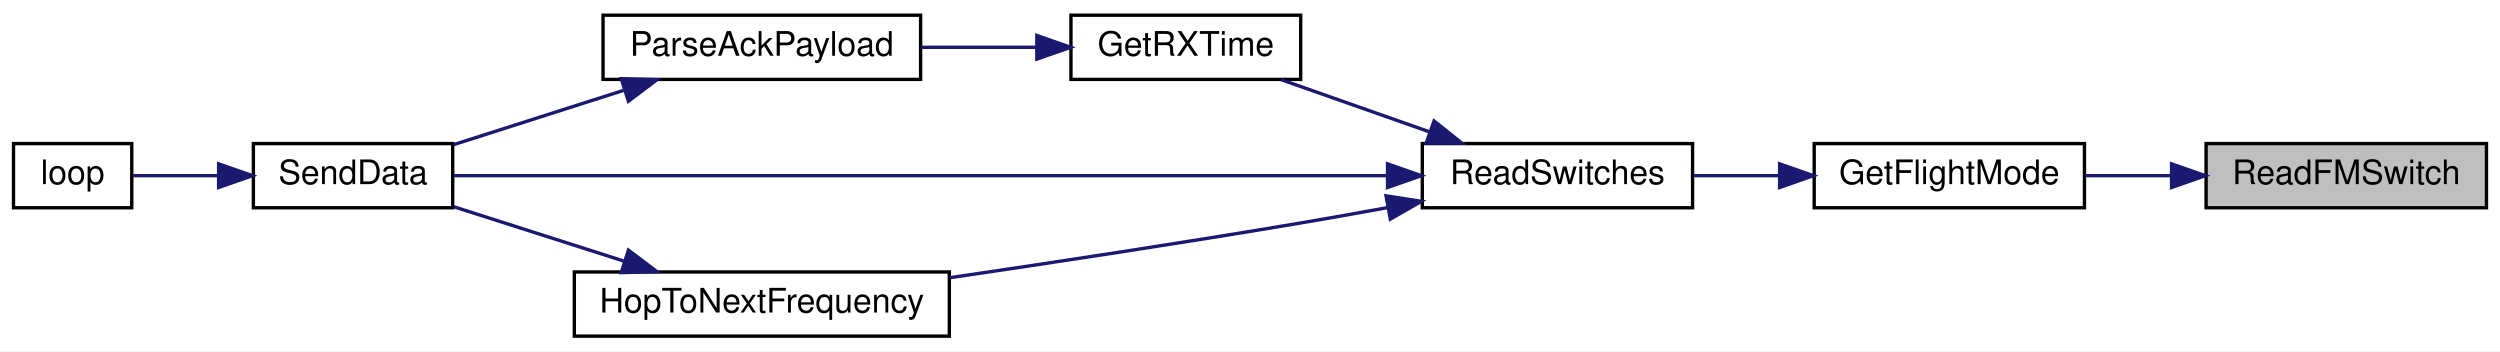
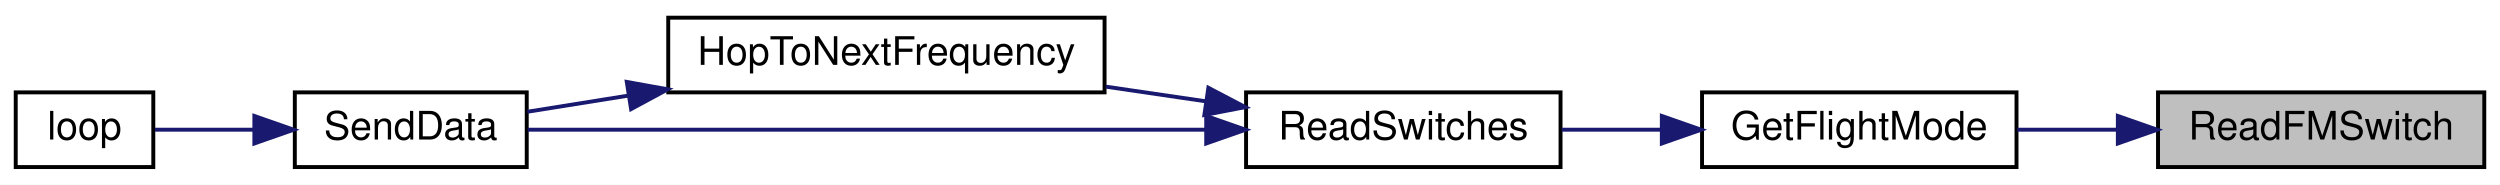
- <svg xmlns="http://www.w3.org/2000/svg" xmlns:xlink="http://www.w3.org/1999/xlink" width="740pt" height="104pt" viewBox="0.00 0.00 740.00 104.00">
-   <g id="graph0" class="graph" transform="scale(1 1) rotate(0) translate(4 100)">
-     <polygon fill="white" stroke="transparent" points="-4,4 -4,-100 736,-100 736,4 -4,4" />
+ <svg xmlns="http://www.w3.org/2000/svg" xmlns:xlink="http://www.w3.org/1999/xlink" width="636pt" height="47pt" viewBox="0.00 0.00 636.00 47.00">
+   <g id="graph0" class="graph" transform="scale(1 1) rotate(0) translate(4 43)">
+     <polygon fill="white" stroke="transparent" points="-4,4 -4,-43 632,-43 632,4 -4,4" />
    <g id="node1" class="node">
      <g id="a_node1">
        <a xlink:title=" ">
-           <polygon fill="#bfbfbf" stroke="black" points="649,-38.5 649,-57.5 732,-57.5 732,-38.5 649,-38.5" />
-           <text text-anchor="middle" x="690.5" y="-45.5" font-family="Helvetica,sans-Serif" font-size="10.00">ReadFMSwitch</text>
+           <polygon fill="#bfbfbf" stroke="black" points="545,-0.5 545,-19.5 628,-19.5 628,-0.5 545,-0.5" />
+           <text text-anchor="middle" x="586.5" y="-7.5" font-family="Helvetica,sans-Serif" font-size="10.00">ReadFMSwitch</text>
        </a>
      </g>
    </g>
    <g id="node2" class="node">
      <g id="a_node2">
        <a xlink:href="_transmitter_code_2src_2main_8cpp.html#adf35f0ced7990f813a783d0ecd33bf64" target="_top" xlink:title=" ">
-           <polygon fill="white" stroke="black" points="533,-38.5 533,-57.5 613,-57.5 613,-38.5 533,-38.5" />
-           <text text-anchor="middle" x="573" y="-45.5" font-family="Helvetica,sans-Serif" font-size="10.00">GetFlightMode</text>
+           <polygon fill="white" stroke="black" points="429,-0.5 429,-19.5 509,-19.5 509,-0.5 429,-0.5" />
+           <text text-anchor="middle" x="469" y="-7.5" font-family="Helvetica,sans-Serif" font-size="10.00">GetFlightMode</text>
        </a>
      </g>
    </g>
    <g id="edge1" class="edge">
-       <path fill="none" stroke="midnightblue" d="M638.55,-48C630.05,-48 621.34,-48 613.19,-48" />
-       <polygon fill="midnightblue" stroke="midnightblue" points="638.78,-51.5 648.78,-48 638.78,-44.5 638.78,-51.5" />
+       <path fill="none" stroke="midnightblue" d="M534.55,-10C526.05,-10 517.34,-10 509.19,-10" />
+       <polygon fill="midnightblue" stroke="midnightblue" points="534.78,-13.5 544.78,-10 534.78,-6.5 534.78,-13.5" />
    </g>
    <g id="node3" class="node">
      <g id="a_node3">
        <a xlink:href="_transmitter_code_2src_2main_8cpp.html#ab0af36f3442ad4f2d0b716c14c7d6085" target="_top" xlink:title=" ">
-           <polygon fill="white" stroke="black" points="417,-38.5 417,-57.5 497,-57.5 497,-38.5 417,-38.5" />
-           <text text-anchor="middle" x="457" y="-45.5" font-family="Helvetica,sans-Serif" font-size="10.00">ReadSwitches</text>
+           <polygon fill="white" stroke="black" points="313,-0.5 313,-19.5 393,-19.5 393,-0.5 313,-0.5" />
+           <text text-anchor="middle" x="353" y="-7.5" font-family="Helvetica,sans-Serif" font-size="10.00">ReadSwitches</text>
        </a>
      </g>
    </g>
    <g id="edge2" class="edge">
-       <path fill="none" stroke="midnightblue" d="M522.61,-48C514.15,-48 505.46,-48 497.3,-48" />
-       <polygon fill="midnightblue" stroke="midnightblue" points="522.77,-51.5 532.77,-48 522.77,-44.5 522.77,-51.5" />
+       <path fill="none" stroke="midnightblue" d="M418.61,-10C410.15,-10 401.46,-10 393.3,-10" />
+       <polygon fill="midnightblue" stroke="midnightblue" points="418.77,-13.5 428.77,-10 418.77,-6.5 418.77,-13.5" />
    </g>
    <g id="node4" class="node">
      <g id="a_node4">
-         <a xlink:href="_transmitter_code_2src_2main_8cpp.html#acd508e422b616377d0f0cdb44e4cfae0" target="_top" xlink:title=" ">
-           <polygon fill="white" stroke="black" points="313,-76.5 313,-95.5 381,-95.5 381,-76.5 313,-76.5" />
-           <text text-anchor="middle" x="347" y="-83.5" font-family="Helvetica,sans-Serif" font-size="10.00">GetRXTime</text>
+         <a xlink:href="_radio_functions_8cpp.html#aa48ea4c5d47aa93d17dbc7d7b19238d8" target="_top" xlink:title=" ">
+           <polygon fill="white" stroke="black" points="166,-19.5 166,-38.5 277,-38.5 277,-19.5 166,-19.5" />
+           <text text-anchor="middle" x="221.5" y="-26.5" font-family="Helvetica,sans-Serif" font-size="10.00">HopToNextFrequency</text>
        </a>
      </g>
    </g>
    <g id="edge3" class="edge">
-       <path fill="none" stroke="midnightblue" d="M419.13,-60.97C404.74,-66.03 388.55,-71.73 375.24,-76.41" />
-       <polygon fill="midnightblue" stroke="midnightblue" points="420.48,-64.21 428.75,-57.59 418.15,-57.61 420.48,-64.21" />
-     </g>
-     <g id="node6" class="node">
-       <g id="a_node6">
-         <a xlink:href="_radio_functions_8cpp.html#a3d7322e78f097d02d476f17a6306997c" target="_top" xlink:title=" ">
-           <polygon fill="white" stroke="black" points="71,-38.5 71,-57.5 130,-57.5 130,-38.5 71,-38.5" />
-           <text text-anchor="middle" x="100.5" y="-45.5" font-family="Helvetica,sans-Serif" font-size="10.00">SendData</text>
-         </a>
-       </g>
-     </g>
-     <g id="edge9" class="edge">
-       <path fill="none" stroke="midnightblue" d="M406.55,-48C331.37,-48 190.69,-48 130.27,-48" />
-       <polygon fill="midnightblue" stroke="midnightblue" points="406.71,-51.5 416.71,-48 406.71,-44.5 406.71,-51.5" />
-     </g>
-     <g id="node8" class="node">
-       <g id="a_node8">
-         <a xlink:href="_radio_functions_8cpp.html#aa48ea4c5d47aa93d17dbc7d7b19238d8" target="_top" xlink:title=" ">
-           <polygon fill="white" stroke="black" points="166,-0.5 166,-19.5 277,-19.5 277,-0.5 166,-0.5" />
-           <text text-anchor="middle" x="221.5" y="-7.5" font-family="Helvetica,sans-Serif" font-size="10.00">HopToNextFrequency</text>
-         </a>
-       </g>
-     </g>
-     <g id="edge7" class="edge">
-       <path fill="none" stroke="midnightblue" d="M406.81,-38.57C398.22,-36.99 389.35,-35.41 381,-34 346.56,-28.18 307.8,-22.3 277.22,-17.81" />
-       <polygon fill="midnightblue" stroke="midnightblue" points="406.26,-42.03 416.73,-40.41 407.54,-35.14 406.26,-42.03" />
+       <path fill="none" stroke="midnightblue" d="M302.85,-17.21C294.51,-18.43 285.81,-19.71 277.34,-20.95" />
+       <polygon fill="midnightblue" stroke="midnightblue" points="303.41,-20.67 312.79,-15.75 302.39,-13.74 303.41,-20.67" />
    </g>
    <g id="node5" class="node">
      <g id="a_node5">
-         <a xlink:href="_transmitter_code_2src_2main_8cpp.html#a230e862a4da0f66746b6b3afba6bd77a" target="_top" xlink:title=" ">
-           <polygon fill="white" stroke="black" points="174.5,-76.5 174.5,-95.5 268.5,-95.5 268.5,-76.5 174.5,-76.5" />
-           <text text-anchor="middle" x="221.5" y="-83.5" font-family="Helvetica,sans-Serif" font-size="10.00">ParseAckPayload</text>
-         </a>
-       </g>
-     </g>
-     <g id="edge4" class="edge">
-       <path fill="none" stroke="midnightblue" d="M302.67,-86C291.68,-86 279.82,-86 268.69,-86" />
-       <polygon fill="midnightblue" stroke="midnightblue" points="302.9,-89.5 312.9,-86 302.9,-82.5 302.9,-89.5" />
-     </g>
-     <g id="edge5" class="edge">
-       <path fill="none" stroke="midnightblue" d="M180.56,-73.25C164.09,-67.99 145.38,-62.01 130.29,-57.19" />
-       <polygon fill="midnightblue" stroke="midnightblue" points="179.88,-76.7 190.47,-76.41 182.01,-70.03 179.88,-76.7" />
-     </g>
-     <g id="node7" class="node">
-       <g id="a_node7">
-         <a xlink:href="_transmitter_code_2src_2main_8cpp.html#afe461d27b9c48d5921c00d521181f12f" target="_top" xlink:title=" ">
-           <polygon fill="white" stroke="black" points="0,-38.5 0,-57.5 35,-57.5 35,-38.5 0,-38.5" />
-           <text text-anchor="middle" x="17.5" y="-45.5" font-family="Helvetica,sans-Serif" font-size="10.00">loop</text>
+         <a xlink:href="_radio_functions_8cpp.html#a3d7322e78f097d02d476f17a6306997c" target="_top" xlink:title=" ">
+           <polygon fill="white" stroke="black" points="71,-0.5 71,-19.5 130,-19.5 130,-0.5 71,-0.5" />
+           <text text-anchor="middle" x="100.5" y="-7.5" font-family="Helvetica,sans-Serif" font-size="10.00">SendData</text>
        </a>
      </g>
    </g>
    <g id="edge6" class="edge">
-       <path fill="none" stroke="midnightblue" d="M60.49,-48C51.66,-48 42.74,-48 35.4,-48" />
-       <polygon fill="midnightblue" stroke="midnightblue" points="60.71,-51.5 70.71,-48 60.71,-44.5 60.71,-51.5" />
+       <path fill="none" stroke="midnightblue" d="M302.64,-10C251.18,-10 172.29,-10 130.24,-10" />
+       <polygon fill="midnightblue" stroke="midnightblue" points="302.86,-13.5 312.86,-10 302.86,-6.5 302.86,-13.5" />
    </g>
-     <g id="edge8" class="edge">
-       <path fill="none" stroke="midnightblue" d="M180.56,-22.75C164.09,-28.01 145.38,-33.99 130.29,-38.81" />
-       <polygon fill="midnightblue" stroke="midnightblue" points="182.01,-25.97 190.47,-19.59 179.88,-19.3 182.01,-25.97" />
+     <g id="edge4" class="edge">
+       <path fill="none" stroke="midnightblue" d="M155.73,-18.66C146.77,-17.23 137.97,-15.82 130.15,-14.57" />
+       <polygon fill="midnightblue" stroke="midnightblue" points="155.45,-22.16 165.88,-20.28 156.55,-15.25 155.45,-22.16" />
+     </g>
+     <g id="node6" class="node">
+       <g id="a_node6">
+         <a xlink:href="_transmitter_code_2src_2main_8cpp.html#afe461d27b9c48d5921c00d521181f12f" target="_top" xlink:title=" ">
+           <polygon fill="white" stroke="black" points="0,-0.5 0,-19.5 35,-19.5 35,-0.5 0,-0.5" />
+           <text text-anchor="middle" x="17.5" y="-7.5" font-family="Helvetica,sans-Serif" font-size="10.00">loop</text>
+         </a>
+       </g>
+     </g>
+     <g id="edge5" class="edge">
+       <path fill="none" stroke="midnightblue" d="M60.49,-10C51.66,-10 42.74,-10 35.4,-10" />
+       <polygon fill="midnightblue" stroke="midnightblue" points="60.71,-13.5 70.71,-10 60.71,-6.5 60.71,-13.5" />
    </g>
  </g>
</svg>
